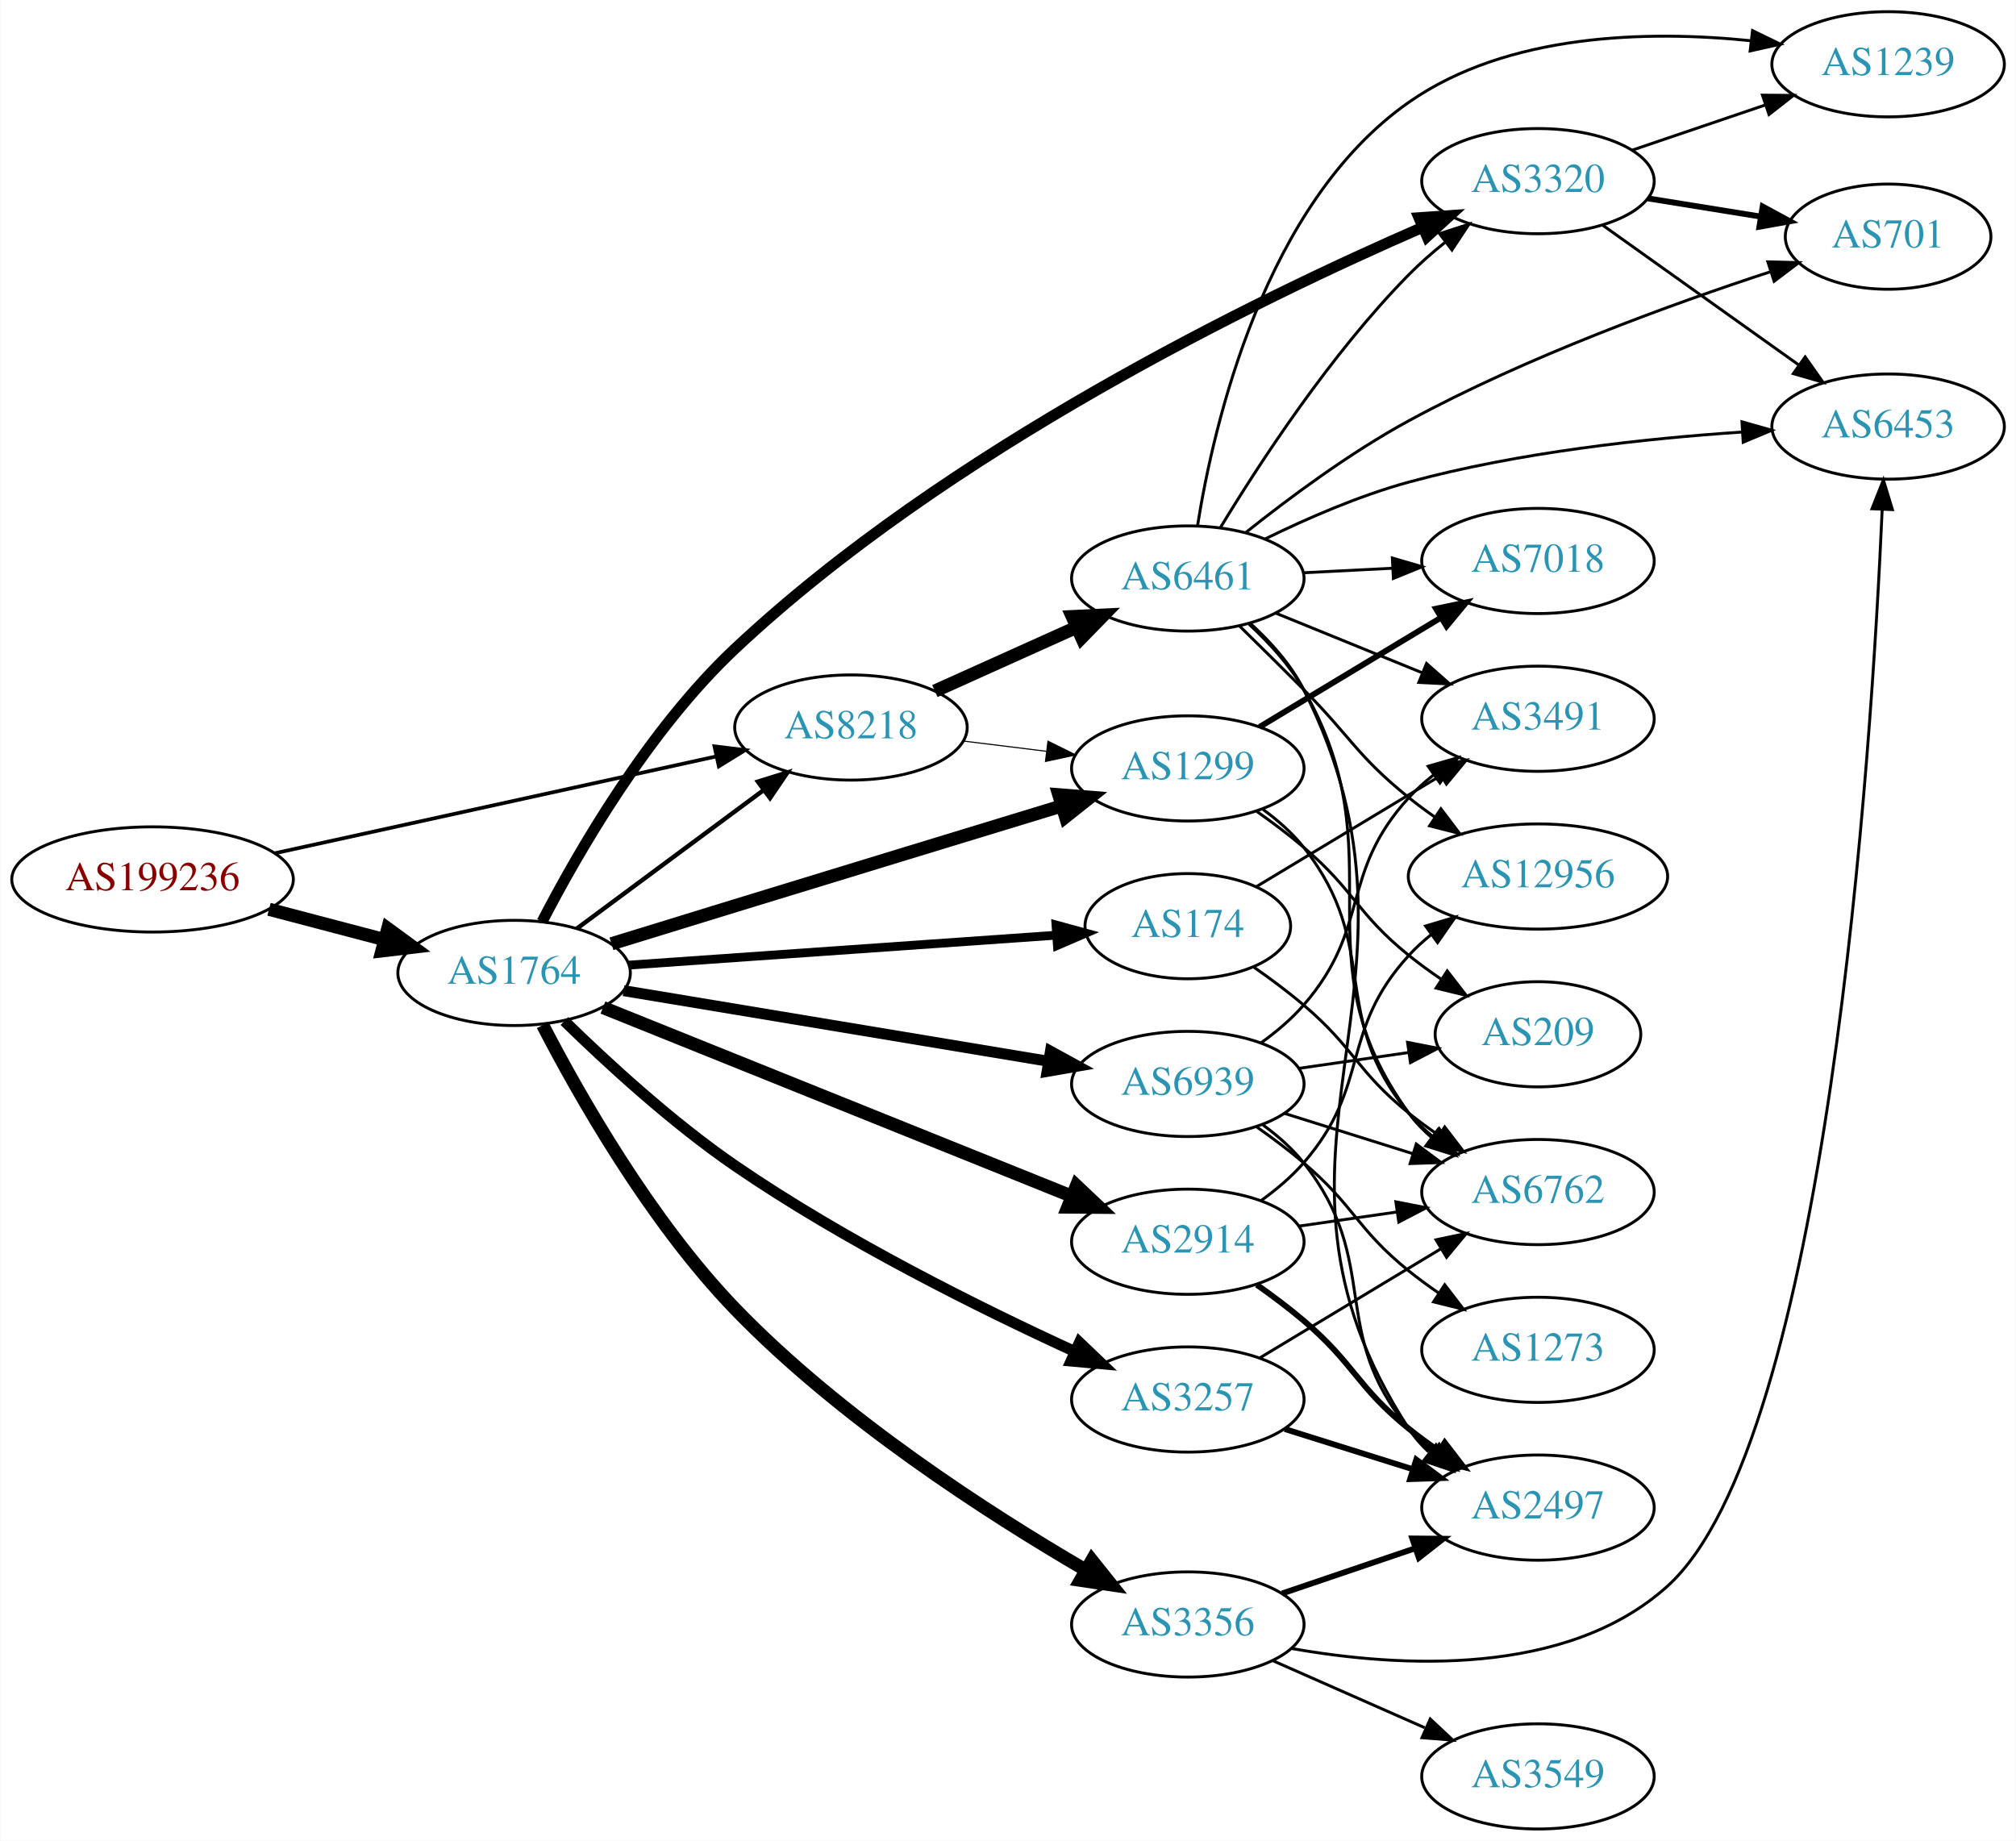
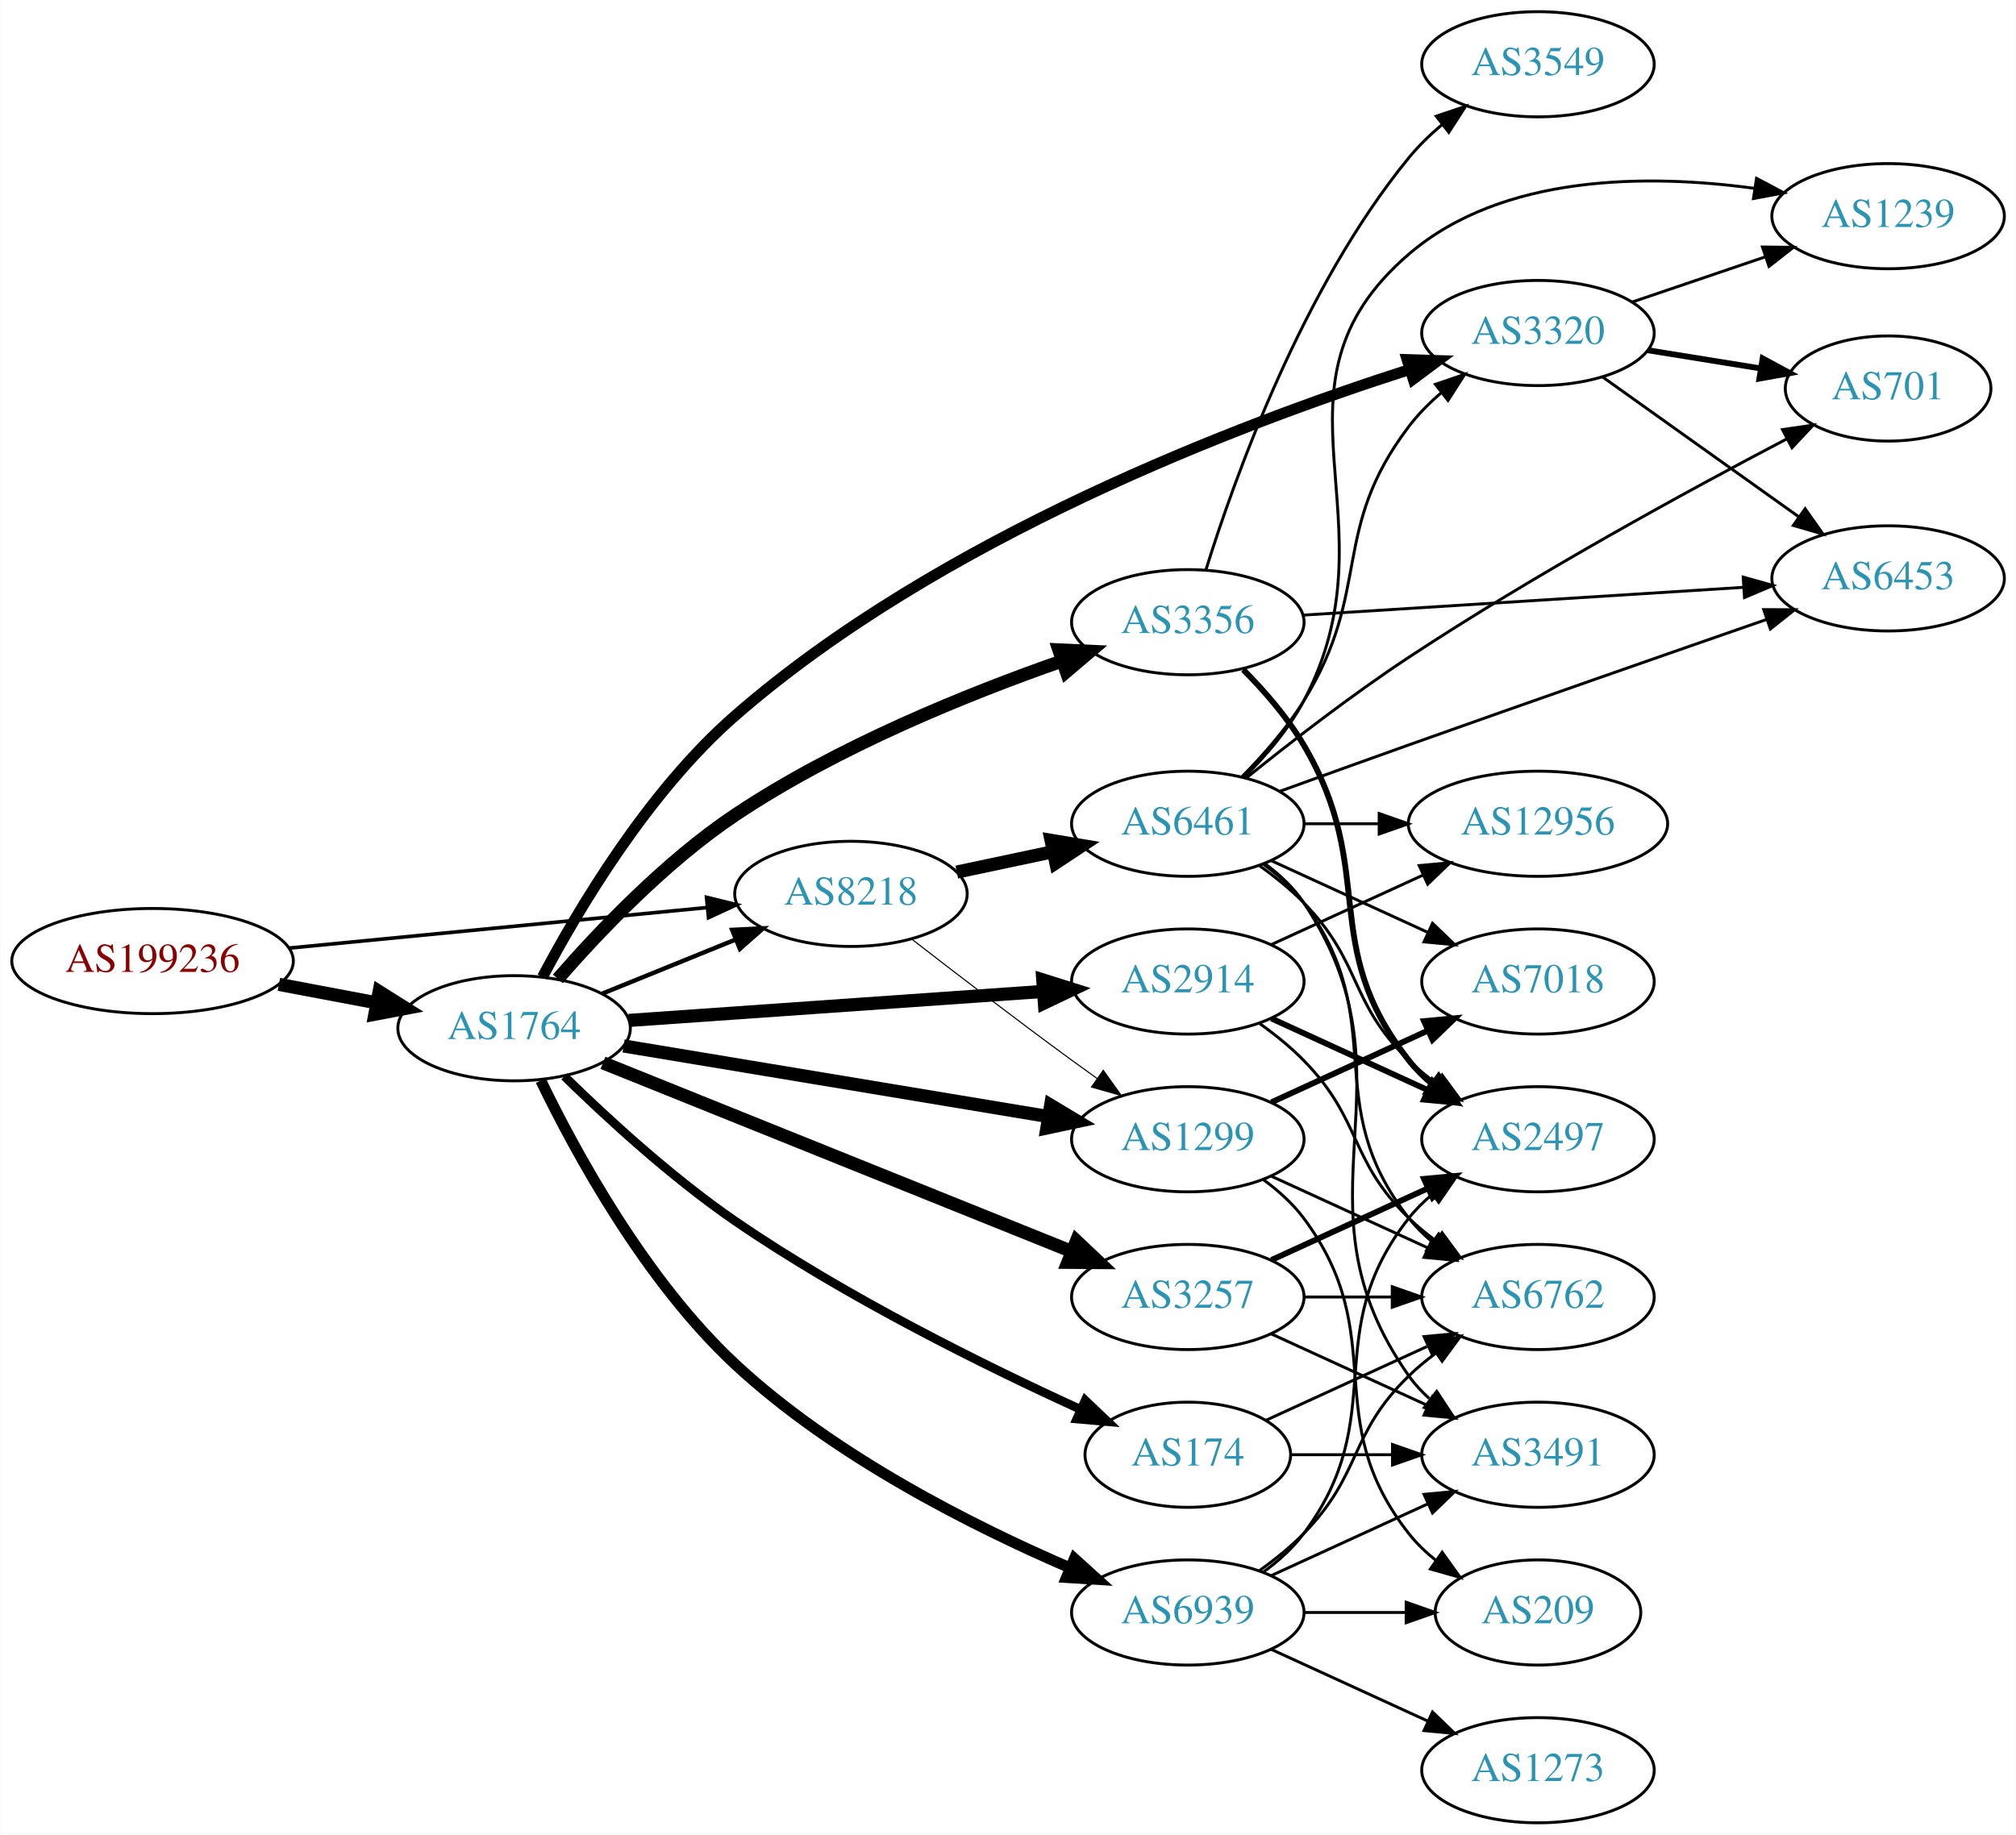
- <svg xmlns="http://www.w3.org/2000/svg" xmlns:xlink="http://www.w3.org/1999/xlink" width="690pt" height="630pt" viewBox="0.00 0.00 689.76 630.00">
-   <g id="graph0" class="graph" transform="scale(1 1) rotate(0) translate(4 626)">
-     <polygon fill="white" stroke="none" points="-4,4 -4,-626 685.755,-626 685.755,4 -4,4" />
+ <svg xmlns="http://www.w3.org/2000/svg" xmlns:xlink="http://www.w3.org/1999/xlink" width="690pt" height="628pt" viewBox="0.00 0.00 689.76 628.00">
+   <g id="graph0" class="graph" transform="scale(1 1) rotate(0) translate(4 624)">
+     <polygon fill="white" stroke="none" points="-4,4 -4,-624 685.755,-624 685.755,4 -4,4" />
    <g id="node1" class="node">
      <g id="a_node1">
        <a xlink:href="/asn/199236" xlink:title="AS199236 ~ Emarsys eMarketing Systems AG [AT]">
-           <ellipse fill="#ffffff" stroke="black" cx="48.096" cy="-325" rx="48.192" ry="18" />
-           <text text-anchor="middle" x="48.096" y="-321.3" font-family="Times,serif" font-size="14.00" fill="#880000">AS199236</text>
+           <ellipse fill="#ffffff" stroke="black" cx="48.096" cy="-295" rx="48.192" ry="18" />
+           <text text-anchor="middle" x="48.096" y="-291.3" font-family="Times,serif" font-size="14.00" fill="#880000">AS199236</text>
        </a>
      </g>
    </g>
    <g id="node2" class="node">
      <g id="a_node2">
        <a xlink:href="/asn/1764" xlink:title="AS1764 ~ NEXTLAYER-AS [AT]">
-           <ellipse fill="#ffffff" stroke="black" cx="171.838" cy="-293" rx="39.794" ry="18" />
-           <text text-anchor="middle" x="171.838" y="-289.3" font-family="Times,serif" font-size="14.00" fill="#2c94b3">AS1764</text>
+           <ellipse fill="#ffffff" stroke="black" cx="171.838" cy="-272" rx="39.794" ry="18" />
+           <text text-anchor="middle" x="171.838" y="-268.3" font-family="Times,serif" font-size="14.00" fill="#2c94b3">AS1764</text>
        </a>
      </g>
    </g>
    <g id="edge1" class="edge">
-       <path fill="none" stroke="black" stroke-width="4.5" d="M87.951,-314.787C100.47,-311.496 114.425,-307.828 127.261,-304.454" />
-       <polygon fill="black" stroke="black" stroke-width="4.5" points="128.596,-308.175 137.267,-301.824 126.594,-300.558 128.596,-308.175" />
+       <path fill="none" stroke="black" stroke-width="4.5" d="M91.334,-287.02C102.165,-284.974 113.868,-282.763 124.877,-280.683" />
+       <polygon fill="black" stroke="black" stroke-width="4.5" points="125.652,-284.544 134.748,-278.818 124.19,-276.806 125.652,-284.544" />
    </g>
    <g id="node3" class="node">
      <g id="a_node3">
        <a xlink:href="/asn/8218" xlink:title="AS8218 ~ legacy Neotelecoms [FR]">
-           <ellipse fill="#ffffff" stroke="black" cx="287.131" cy="-377" rx="39.794" ry="18" />
-           <text text-anchor="middle" x="287.131" y="-373.3" font-family="Times,serif" font-size="14.00" fill="#2c94b3">AS8218</text>
+           <ellipse fill="#ffffff" stroke="black" cx="287.131" cy="-318" rx="39.794" ry="18" />
+           <text text-anchor="middle" x="287.131" y="-314.3" font-family="Times,serif" font-size="14.00" fill="#2c94b3">AS8218</text>
        </a>
      </g>
    </g>
    <g id="edge2" class="edge">
-       <path fill="none" stroke="black" stroke-width="1.269" d="M89.844,-333.939C131.964,-343.179 197.549,-357.567 241.161,-367.135" />
-       <polygon fill="black" stroke="black" stroke-width="1.269" points="240.414,-370.554 250.931,-369.278 241.914,-363.716 240.414,-370.554" />
-     </g>
-     <g id="edge7" class="edge">
-       <path fill="none" stroke="black" stroke-width="1.5" d="M193.354,-308.212C211.209,-321.45 237.282,-340.781 257.245,-355.583" />
-       <polygon fill="black" stroke="black" stroke-width="1.5" points="255.267,-358.473 265.384,-361.618 259.436,-352.85 255.267,-358.473" />
+       <path fill="none" stroke="black" stroke-width="1.238" d="M94.799,-299.435C135.936,-303.426 196.183,-309.272 238.04,-313.334" />
+       <polygon fill="black" stroke="black" stroke-width="1.238" points="237.706,-316.818 247.998,-314.3 238.383,-309.85 237.706,-316.818" />
+     </g>
+     <g id="edge5" class="edge">
+       <path fill="none" stroke="black" stroke-width="1.5" d="M202.014,-283.846C215.889,-289.48 232.667,-296.292 247.576,-302.346" />
+       <polygon fill="black" stroke="black" stroke-width="1.5" points="246.472,-305.675 257.054,-306.194 249.105,-299.189 246.472,-305.675" />
    </g>
    <g id="node4" class="node">
      <g id="a_node4">
-         <a xlink:href="/asn/174" xlink:title="AS174 ~ Cogent Communications [US]">
-           <ellipse fill="#ffffff" stroke="black" cx="402.424" cy="-309" rx="35.194" ry="18" />
-           <text text-anchor="middle" x="402.424" y="-305.3" font-family="Times,serif" font-size="14.00" fill="#2c94b3">AS174</text>
+         <a xlink:href="/asn/2914" xlink:title="AS2914 ~ NTT America, Inc. [US]">
+           <ellipse fill="#ffffff" stroke="black" cx="402.424" cy="-288" rx="39.794" ry="18" />
+           <text text-anchor="middle" x="402.424" y="-284.3" font-family="Times,serif" font-size="14.00" fill="#2c94b3">AS2914</text>
        </a>
      </g>
    </g>
    <g id="edge3" class="edge">
-       <path fill="none" stroke="black" stroke-width="3" d="M211.098,-295.678C251.489,-298.505 315.064,-302.955 357.482,-305.924" />
-       <polygon fill="black" stroke="black" stroke-width="3" points="357.298,-309.42 367.518,-306.627 357.787,-302.437 357.298,-309.42" />
+       <path fill="none" stroke="black" stroke-width="4.5" d="M211.098,-274.678C250.08,-277.407 310.657,-281.647 352.968,-284.608" />
+       <polygon fill="black" stroke="black" stroke-width="4.5" points="352.788,-288.543 363.039,-285.313 353.338,-280.687 352.788,-288.543" />
    </g>
    <g id="node5" class="node">
      <g id="a_node5">
-         <a xlink:href="/asn/3356" xlink:title="AS3356 ~ Level 3 Parent, LLC [US]">
-           <ellipse fill="#ffffff" stroke="black" cx="402.424" cy="-70" rx="39.794" ry="18" />
-           <text text-anchor="middle" x="402.424" y="-66.3" font-family="Times,serif" font-size="14.00" fill="#2c94b3">AS3356</text>
+         <a xlink:href="/asn/174" xlink:title="AS174 ~ Cogent Communications [US]">
+           <ellipse fill="#ffffff" stroke="black" cx="402.424" cy="-126" rx="35.194" ry="18" />
+           <text text-anchor="middle" x="402.424" y="-122.3" font-family="Times,serif" font-size="14.00" fill="#2c94b3">AS174</text>
        </a>
      </g>
    </g>
    <g id="edge4" class="edge">
-       <path fill="none" stroke="black" stroke-width="4.5" d="M181.63,-275.161C194.025,-251.2 218.401,-208.151 247.484,-178 283.533,-140.629 334.207,-108.007 367.42,-88.658" />
-       <polygon fill="black" stroke="black" stroke-width="4.5" points="369.587,-91.954 376.298,-83.559 365.666,-85.125 369.587,-91.954" />
+       <path fill="none" stroke="black" stroke-width="3" d="M189.054,-255.541C203.556,-241.359 225.807,-220.882 247.484,-206 285.626,-179.814 333.42,-156.25 365.55,-141.589" />
+       <polygon fill="black" stroke="black" stroke-width="3" points="367.313,-144.633 374.991,-137.332 364.436,-138.252 367.313,-144.633" />
    </g>
    <g id="node6" class="node">
      <g id="a_node6">
-         <a xlink:href="/asn/1299" xlink:title="AS1299 ~ Telia Carrier [EU]">
-           <ellipse fill="#ffffff" stroke="black" cx="402.424" cy="-363" rx="39.794" ry="18" />
-           <text text-anchor="middle" x="402.424" y="-359.3" font-family="Times,serif" font-size="14.00" fill="#2c94b3">AS1299</text>
-         </a>
-       </g>
-     </g>
-     <g id="edge5" class="edge">
-       <path fill="none" stroke="black" stroke-width="4.5" d="M205.166,-302.981C218.296,-307.029 233.612,-311.745 247.484,-316 285.331,-327.608 328.432,-340.762 359.382,-350.196" />
-       <polygon fill="black" stroke="black" stroke-width="4.5" points="358.269,-353.973 368.982,-353.121 360.564,-346.44 358.269,-353.973" />
+         <a xlink:href="/asn/3356" xlink:title="AS3356 ~ Level 3 Parent, LLC [US]">
+           <ellipse fill="#ffffff" stroke="black" cx="402.424" cy="-411" rx="39.794" ry="18" />
+           <text text-anchor="middle" x="402.424" y="-407.3" font-family="Times,serif" font-size="14.00" fill="#2c94b3">AS3356</text>
+         </a>
+       </g>
+     </g>
+     <g id="edge6" class="edge">
+       <path fill="none" stroke="black" stroke-width="4.5" d="M186.815,-288.902C200.825,-305 223.681,-329.074 247.484,-345 282.528,-368.446 327.26,-386.506 359.463,-397.759" />
+       <polygon fill="black" stroke="black" stroke-width="4.5" points="358.294,-401.521 369.03,-401.032 360.843,-394.069 358.294,-401.521" />
    </g>
    <g id="node7" class="node">
      <g id="a_node7">
        <a xlink:href="/asn/3257" xlink:title="AS3257 ~ GTT [DE]">
-           <ellipse fill="#ffffff" stroke="black" cx="402.424" cy="-147" rx="39.794" ry="18" />
-           <text text-anchor="middle" x="402.424" y="-143.3" font-family="Times,serif" font-size="14.00" fill="#2c94b3">AS3257</text>
-         </a>
-       </g>
-     </g>
-     <g id="edge6" class="edge">
-       <path fill="none" stroke="black" stroke-width="3.75" d="M189.054,-276.541C203.556,-262.359 225.807,-241.882 247.484,-227 284.839,-201.355 331.451,-178.224 363.54,-163.508" />
-       <polygon fill="black" stroke="black" stroke-width="3.75" points="365.343,-166.534 373.006,-159.218 362.453,-160.158 365.343,-166.534" />
+           <ellipse fill="#ffffff" stroke="black" cx="402.424" cy="-180" rx="39.794" ry="18" />
+           <text text-anchor="middle" x="402.424" y="-176.3" font-family="Times,serif" font-size="14.00" fill="#2c94b3">AS3257</text>
+         </a>
+       </g>
+     </g>
+     <g id="edge7" class="edge">
+       <path fill="none" stroke="black" stroke-width="4.5" d="M202.254,-260.161C243.145,-243.703 317.243,-213.881 362.621,-195.617" />
+       <polygon fill="black" stroke="black" stroke-width="4.5" points="364.314,-199.18 372.121,-191.794 361.374,-191.875 364.314,-199.18" />
    </g>
    <g id="node8" class="node">
      <g id="a_node8">
-         <a xlink:href="/asn/2914" xlink:title="AS2914 ~ NTT America, Inc. [US]">
-           <ellipse fill="#ffffff" stroke="black" cx="402.424" cy="-201" rx="39.794" ry="18" />
-           <text text-anchor="middle" x="402.424" y="-197.3" font-family="Times,serif" font-size="14.00" fill="#2c94b3">AS2914</text>
+         <a xlink:href="/asn/1299" xlink:title="AS1299 ~ Telia Carrier [EU]">
+           <ellipse fill="#ffffff" stroke="black" cx="402.424" cy="-234" rx="39.794" ry="18" />
+           <text text-anchor="middle" x="402.424" y="-230.3" font-family="Times,serif" font-size="14.00" fill="#2c94b3">AS1299</text>
        </a>
      </g>
    </g>
    <g id="edge8" class="edge">
-       <path fill="none" stroke="black" stroke-width="4.5" d="M202.254,-281.161C243.145,-264.703 317.243,-234.881 362.621,-216.617" />
-       <polygon fill="black" stroke="black" stroke-width="4.5" points="364.314,-220.18 372.121,-212.794 361.374,-212.875 364.314,-220.18" />
+       <path fill="none" stroke="black" stroke-width="4.5" d="M209.311,-265.937C248.753,-259.38 311.741,-248.909 354.763,-241.757" />
+       <polygon fill="black" stroke="black" stroke-width="4.5" points="355.484,-245.629 364.703,-240.105 354.192,-237.86 355.484,-245.629" />
    </g>
    <g id="node9" class="node">
      <g id="a_node9">
        <a xlink:href="/asn/3320" xlink:title="AS3320 ~ DTAG [DE]">
-           <ellipse fill="#ffffff" stroke="black" cx="522.266" cy="-564" rx="39.794" ry="18" />
-           <text text-anchor="middle" x="522.266" y="-560.3" font-family="Times,serif" font-size="14.00" fill="#2c94b3">AS3320</text>
+           <ellipse fill="#ffffff" stroke="black" cx="522.266" cy="-510" rx="39.794" ry="18" />
+           <text text-anchor="middle" x="522.266" y="-506.3" font-family="Times,serif" font-size="14.00" fill="#2c94b3">AS3320</text>
        </a>
      </g>
    </g>
    <g id="edge9" class="edge">
-       <path fill="none" stroke="black" stroke-width="3.75" d="M181.421,-310.549C193.578,-334.051 217.685,-376.025 247.484,-404 319.956,-472.033 426.389,-523.69 482.829,-548.228" />
-       <polygon fill="black" stroke="black" stroke-width="3.75" points="481.536,-551.482 492.106,-552.212 484.299,-545.05 481.536,-551.482" />
+       <path fill="none" stroke="black" stroke-width="3.75" d="M181.557,-289.532C193.7,-312.51 217.615,-352.943 247.484,-379 317.344,-439.942 420.493,-478.992 478.179,-497.457" />
+       <polygon fill="black" stroke="black" stroke-width="3.75" points="477.471,-500.904 488.061,-500.561 479.569,-494.225 477.471,-500.904" />
    </g>
    <g id="node10" class="node">
      <g id="a_node10">
        <a xlink:href="/asn/6939" xlink:title="AS6939 ~ Hurricane Electric LLC [US]">
-           <ellipse fill="#ffffff" stroke="black" cx="402.424" cy="-255" rx="39.794" ry="18" />
-           <text text-anchor="middle" x="402.424" y="-251.3" font-family="Times,serif" font-size="14.00" fill="#2c94b3">AS6939</text>
+           <ellipse fill="#ffffff" stroke="black" cx="402.424" cy="-72" rx="39.794" ry="18" />
+           <text text-anchor="middle" x="402.424" y="-68.3" font-family="Times,serif" font-size="14.00" fill="#2c94b3">AS6939</text>
        </a>
      </g>
    </g>
    <g id="edge10" class="edge">
-       <path fill="none" stroke="black" stroke-width="3.75" d="M209.311,-286.937C248.753,-280.38 311.741,-269.909 354.763,-262.757" />
-       <polygon fill="black" stroke="black" stroke-width="3.75" points="355.412,-266.197 364.703,-261.105 354.264,-259.292 355.412,-266.197" />
-     </g>
-     <g id="edge14" class="edge">
-       <path fill="none" stroke="black" stroke-width="0.375" d="M325.541,-372.377C334.629,-371.254 344.466,-370.038 353.951,-368.866" />
-       <polygon fill="black" stroke="black" stroke-width="0.375" points="354.558,-372.318 364.053,-367.618 353.699,-365.371 354.558,-372.318" />
-     </g>
-     <g id="node13" class="node">
-       <g id="a_node13">
-         <a xlink:href="/asn/6461" xlink:title="AS6461 ~ Zayo Bandwidth [US]">
-           <ellipse fill="#ffffff" stroke="black" cx="402.424" cy="-428" rx="39.794" ry="18" />
-           <text text-anchor="middle" x="402.424" y="-424.3" font-family="Times,serif" font-size="14.00" fill="#2c94b3">AS6461</text>
-         </a>
-       </g>
-     </g>
-     <g id="edge13" class="edge">
-       <path fill="none" stroke="black" stroke-width="4.5" d="M315.845,-389.476C330.384,-396.021 348.399,-404.13 364.144,-411.218" />
-       <polygon fill="black" stroke="black" stroke-width="4.5" points="362.868,-414.962 373.603,-415.476 366.1,-407.781 362.868,-414.962" />
+       <path fill="none" stroke="black" stroke-width="3.75" d="M180.968,-254.107C192.771,-229.695 216.652,-185.711 247.484,-157 281.241,-125.567 328.771,-101.63 362.06,-87.289" />
+       <polygon fill="black" stroke="black" stroke-width="3.75" points="363.617,-90.431 371.475,-83.325 360.9,-83.98 363.617,-90.431" />
+     </g>
+     <g id="edge12" class="edge">
+       <path fill="none" stroke="black" stroke-width="0.375" d="M307.919,-302.527C322.865,-290.929 343.95,-274.756 362.777,-261 365.572,-258.958 368.497,-256.855 371.434,-254.765" />
+       <polygon fill="black" stroke="black" stroke-width="0.375" points="373.488,-257.6 379.643,-248.977 369.454,-251.879 373.488,-257.6" />
    </g>
    <g id="node11" class="node">
      <g id="a_node11">
-         <a xlink:href="/asn/6762" xlink:title="AS6762 ~ TELECOM ITALIA SPARKLE S.p.A. [IT]">
-           <ellipse fill="#ffffff" stroke="black" cx="522.266" cy="-218" rx="39.794" ry="18" />
-           <text text-anchor="middle" x="522.266" y="-214.3" font-family="Times,serif" font-size="14.00" fill="#2c94b3">AS6762</text>
-         </a>
-       </g>
-     </g>
-     <g id="edge28" class="edge">
-       <path fill="none" stroke="black" d="M424.821,-295.125C430.586,-291.101 436.707,-286.558 442.07,-282 459.553,-267.141 460.214,-259.407 478.07,-245 481.323,-242.376 484.846,-239.801 488.429,-237.346" />
-       <polygon fill="black" stroke="black" points="490.348,-240.273 496.8,-231.87 486.516,-234.415 490.348,-240.273" />
-     </g>
-     <g id="node21" class="node">
-       <g id="a_node21">
-         <a xlink:href="/asn/3491" xlink:title="AS3491 ~ PCCW Global, Inc. [US]">
-           <ellipse fill="#ffffff" stroke="black" cx="522.266" cy="-380" rx="39.794" ry="18" />
-           <text text-anchor="middle" x="522.266" y="-376.3" font-family="Times,serif" font-size="14.00" fill="#2c94b3">AS3491</text>
-         </a>
-       </g>
-     </g>
-     <g id="edge27" class="edge">
-       <path fill="none" stroke="black" d="M425.867,-322.522C443.703,-333.268 468.892,-348.444 488.908,-360.504" />
-       <polygon fill="black" stroke="black" points="487.324,-363.636 497.696,-365.799 490.937,-357.64 487.324,-363.636" />
+         <a xlink:href="/asn/6461" xlink:title="AS6461 ~ ZAYO-6461 [US]">
+           <ellipse fill="#ffffff" stroke="black" cx="402.424" cy="-342" rx="39.794" ry="18" />
+           <text text-anchor="middle" x="402.424" y="-338.3" font-family="Times,serif" font-size="14.00" fill="#2c94b3">AS6461</text>
+         </a>
+       </g>
+     </g>
+     <g id="edge11" class="edge">
+       <path fill="none" stroke="black" stroke-width="4.5" d="M323.356,-325.462C333.8,-327.675 345.383,-330.128 356.36,-332.454" />
+       <polygon fill="black" stroke="black" stroke-width="4.5" points="355.621,-336.322 366.22,-334.542 357.253,-328.618 355.621,-336.322" />
    </g>
    <g id="node12" class="node">
      <g id="a_node12">
        <a xlink:href="/asn/2497" xlink:title="AS2497 ~ Internet Initiative Japan Inc. [JP]">
-           <ellipse fill="#ffffff" stroke="black" cx="522.266" cy="-110" rx="39.794" ry="18" />
-           <text text-anchor="middle" x="522.266" y="-106.3" font-family="Times,serif" font-size="14.00" fill="#2c94b3">AS2497</text>
-         </a>
-       </g>
+           <ellipse fill="#ffffff" stroke="black" cx="522.266" cy="-234" rx="39.794" ry="18" />
+           <text text-anchor="middle" x="522.266" y="-230.3" font-family="Times,serif" font-size="14.00" fill="#2c94b3">AS2497</text>
+         </a>
+       </g>
+     </g>
+     <g id="edge29" class="edge">
+       <path fill="none" stroke="black" stroke-width="2" d="M431.053,-275.339C447.01,-268.027 467.28,-258.739 484.563,-250.819" />
+       <polygon fill="black" stroke="black" stroke-width="2" points="486.178,-253.929 493.811,-246.581 483.262,-247.565 486.178,-253.929" />
+     </g>
+     <g id="node16" class="node">
+       <g id="a_node16">
+         <a xlink:href="/asn/6762" xlink:title="AS6762 ~ TELECOM ITALIA SPARKLE S.p.A. [IT]">
+           <ellipse fill="#ffffff" stroke="black" cx="522.266" cy="-180" rx="39.794" ry="18" />
+           <text text-anchor="middle" x="522.266" y="-176.3" font-family="Times,serif" font-size="14.00" fill="#2c94b3">AS6762</text>
+         </a>
+       </g>
+     </g>
+     <g id="edge27" class="edge">
+       <path fill="none" stroke="black" d="M427.018,-273.611C432.274,-269.852 437.606,-265.563 442.07,-261 462.243,-240.383 457.377,-227.094 478.07,-207 480.916,-204.237 484.089,-201.614 487.389,-199.166" />
+       <polygon fill="black" stroke="black" points="489.455,-201.994 495.737,-193.462 485.506,-196.214 489.455,-201.994" />
+     </g>
+     <g id="node21" class="node">
+       <g id="a_node21">
+         <a xlink:href="/asn/12956" xlink:title="AS12956 ~ TELXIUS [ES]">
+           <ellipse fill="#ffffff" stroke="black" cx="522.266" cy="-342" rx="44.393" ry="18" />
+           <text text-anchor="middle" x="522.266" y="-338.3" font-family="Times,serif" font-size="14.00" fill="#2c94b3">AS12956</text>
+         </a>
+       </g>
+     </g>
+     <g id="edge28" class="edge">
+       <path fill="none" stroke="black" d="M431.053,-300.661C446.551,-307.762 466.117,-316.728 483.064,-324.494" />
+       <polygon fill="black" stroke="black" points="481.617,-327.681 492.166,-328.665 484.533,-321.317 481.617,-327.681" />
+     </g>
+     <g id="edge26" class="edge">
+       <path fill="none" stroke="black" d="M429.285,-137.851C445.406,-145.238 466.408,-154.862 484.273,-163.048" />
+       <polygon fill="black" stroke="black" points="483.276,-166.441 493.825,-167.425 486.192,-160.077 483.276,-166.441" />
+     </g>
+     <g id="node18" class="node">
+       <g id="a_node18">
+         <a xlink:href="/asn/3491" xlink:title="AS3491 ~ PCCW Global, Inc. [US]">
+           <ellipse fill="#ffffff" stroke="black" cx="522.266" cy="-126" rx="39.794" ry="18" />
+           <text text-anchor="middle" x="522.266" y="-122.3" font-family="Times,serif" font-size="14.00" fill="#2c94b3">AS3491</text>
+         </a>
+       </g>
+     </g>
+     <g id="edge25" class="edge">
+       <path fill="none" stroke="black" d="M437.826,-126C448.65,-126 460.817,-126 472.444,-126" />
+       <polygon fill="black" stroke="black" points="472.475,-129.5 482.475,-126 472.475,-122.5 472.475,-129.5" />
+     </g>
+     <g id="edge13" class="edge">
+       <path fill="none" stroke="black" stroke-width="2" d="M421.394,-394.761C428.62,-387.464 436.534,-378.389 442.07,-369 467.77,-325.417 446.772,-300.754 478.07,-261 480.395,-258.047 483.139,-255.33 486.098,-252.853" />
+       <polygon fill="black" stroke="black" stroke-width="2" points="488.291,-255.585 494.295,-246.855 484.158,-249.936 488.291,-255.585" />
+     </g>
+     <g id="node13" class="node">
+       <g id="a_node13">
+         <a xlink:href="/asn/3549" xlink:title="AS3549 ~ Level 3 Parent, LLC [US]">
+           <ellipse fill="#ffffff" stroke="black" cx="522.266" cy="-602" rx="39.794" ry="18" />
+           <text text-anchor="middle" x="522.266" y="-598.3" font-family="Times,serif" font-size="14.00" fill="#2c94b3">AS3549</text>
+         </a>
+       </g>
+     </g>
+     <g id="edge14" class="edge">
+       <path fill="none" stroke="black" d="M408.584,-428.808C418.272,-459.993 441.558,-525.405 478.07,-570 481.385,-574.048 485.319,-577.858 489.443,-581.34" />
+       <polygon fill="black" stroke="black" points="487.453,-584.226 497.494,-587.608 491.753,-578.703 487.453,-584.226" />
+     </g>
+     <g id="node14" class="node">
+       <g id="a_node14">
+         <a xlink:href="/asn/6453" xlink:title="AS6453 ~ TATA COMMUNICATIONS (AMERICA) INC [US]">
+           <ellipse fill="#ffffff" stroke="black" cx="642.109" cy="-426" rx="39.794" ry="18" />
+           <text text-anchor="middle" x="642.109" y="-422.3" font-family="Times,serif" font-size="14.00" fill="#2c94b3">AS6453</text>
+         </a>
+       </g>
+     </g>
+     <g id="edge15" class="edge">
+       <path fill="none" stroke="black" d="M441.876,-413.427C482.954,-416.019 548.154,-420.134 592.699,-422.945" />
+       <polygon fill="black" stroke="black" points="592.511,-426.44 602.712,-423.577 592.952,-419.454 592.511,-426.44" />
    </g>
    <g id="edge19" class="edge">
-       <path fill="none" stroke="black" stroke-width="2" d="M434.694,-80.614C448.678,-85.361 465.348,-91.019 480.31,-96.098" />
-       <polygon fill="black" stroke="black" stroke-width="2" points="479.256,-99.436 489.85,-99.336 481.506,-92.808 479.256,-99.436" />
+       <path fill="none" stroke="black" stroke-width="2" d="M431.053,-192.661C447.01,-199.973 467.28,-209.261 484.563,-217.181" />
+       <polygon fill="black" stroke="black" stroke-width="2" points="483.262,-220.435 493.811,-221.419 486.178,-214.071 483.262,-220.435" />
+     </g>
+     <g id="edge20" class="edge">
+       <path fill="none" stroke="black" d="M442.337,-180C451.89,-180 462.239,-180 472.202,-180" />
+       <polygon fill="black" stroke="black" points="472.395,-183.5 482.395,-180 472.395,-176.5 472.395,-183.5" />
+     </g>
+     <g id="edge21" class="edge">
+       <path fill="none" stroke="black" d="M431.053,-167.339C447.01,-160.027 467.28,-150.739 484.563,-142.819" />
+       <polygon fill="black" stroke="black" points="486.178,-145.929 493.811,-138.581 483.262,-139.565 486.178,-145.929" />
    </g>
    <g id="node15" class="node">
      <g id="a_node15">
-         <a xlink:href="/asn/3549" xlink:title="AS3549 ~ Level 3 Parent, LLC [US]">
-           <ellipse fill="#ffffff" stroke="black" cx="522.266" cy="-18" rx="39.794" ry="18" />
-           <text text-anchor="middle" x="522.266" y="-14.3" font-family="Times,serif" font-size="14.00" fill="#2c94b3">AS3549</text>
-         </a>
-       </g>
-     </g>
-     <g id="edge18" class="edge">
-       <path fill="none" stroke="black" d="M431.351,-57.677C446.94,-50.798 466.576,-42.133 483.518,-34.657" />
-       <polygon fill="black" stroke="black" points="485.396,-37.654 493.131,-30.415 482.57,-31.25 485.396,-37.654" />
-     </g>
-     <g id="node16" class="node">
-       <g id="a_node16">
-         <a xlink:href="/asn/6453" xlink:title="AS6453 ~ TATA COMMUNICATIONS (AMERICA) INC [US]">
-           <ellipse fill="#ffffff" stroke="black" cx="642.109" cy="-480" rx="39.794" ry="18" />
-           <text text-anchor="middle" x="642.109" y="-476.3" font-family="Times,serif" font-size="14.00" fill="#2c94b3">AS6453</text>
-         </a>
-       </g>
-     </g>
-     <g id="edge20" class="edge">
-       <path fill="none" stroke="black" d="M438.041,-61.768C474.66,-55.288 531.831,-51.867 566.463,-83 621.367,-132.359 636.452,-369.067 640.078,-451.567" />
-       <polygon fill="black" stroke="black" points="636.587,-451.869 640.499,-461.715 643.581,-451.579 636.587,-451.869" />
-     </g>
-     <g id="edge22" class="edge">
-       <path fill="none" stroke="black" d="M428.154,-348.964C433.24,-345.242 438.213,-340.88 442.07,-336 469.04,-301.877 450.236,-278.422 478.07,-245 480.476,-242.112 483.273,-239.438 486.266,-236.988" />
-       <polygon fill="black" stroke="black" points="488.455,-239.724 494.509,-231.029 484.354,-234.051 488.455,-239.724" />
+         <a xlink:href="/asn/7018" xlink:title="AS7018 ~ AT&amp;T Services, Inc. [US]">
+           <ellipse fill="#ffffff" stroke="black" cx="522.266" cy="-288" rx="39.794" ry="18" />
+           <text text-anchor="middle" x="522.266" y="-284.3" font-family="Times,serif" font-size="14.00" fill="#2c94b3">AS7018</text>
+         </a>
+       </g>
+     </g>
+     <g id="edge16" class="edge">
+       <path fill="none" stroke="black" stroke-width="2" d="M431.053,-246.661C447.01,-253.973 467.28,-263.261 484.563,-271.181" />
+       <polygon fill="black" stroke="black" stroke-width="2" points="483.262,-274.435 493.811,-275.419 486.178,-268.071 483.262,-274.435" />
+     </g>
+     <g id="edge17" class="edge">
+       <path fill="none" stroke="black" d="M431.053,-221.339C447.01,-214.027 467.28,-204.739 484.563,-196.819" />
+       <polygon fill="black" stroke="black" points="486.178,-199.929 493.811,-192.581 483.262,-193.565 486.178,-199.929" />
    </g>
    <g id="node17" class="node">
      <g id="a_node17">
-         <a xlink:href="/asn/7018" xlink:title="AS7018 ~ AT&amp;T Services, Inc. [US]">
-           <ellipse fill="#ffffff" stroke="black" cx="522.266" cy="-434" rx="39.794" ry="18" />
-           <text text-anchor="middle" x="522.266" y="-430.3" font-family="Times,serif" font-size="14.00" fill="#2c94b3">AS7018</text>
-         </a>
-       </g>
-     </g>
-     <g id="edge21" class="edge">
-       <path fill="none" stroke="black" stroke-width="2" d="M426.988,-377.197C444.811,-387.936 469.484,-402.801 489.119,-414.631" />
-       <polygon fill="black" stroke="black" stroke-width="2" points="487.372,-417.665 497.743,-419.827 490.984,-411.669 487.372,-417.665" />
-     </g>
-     <g id="node18" class="node">
-       <g id="a_node18">
        <a xlink:href="/asn/209" xlink:title="AS209 ~ CenturyLink Communications, LLC [US]">
-           <ellipse fill="#ffffff" stroke="black" cx="522.266" cy="-272" rx="35.194" ry="18" />
-           <text text-anchor="middle" x="522.266" y="-268.3" font-family="Times,serif" font-size="14.00" fill="#2c94b3">AS209</text>
-         </a>
-       </g>
-     </g>
-     <g id="edge23" class="edge">
-       <path fill="none" stroke="black" d="M426.032,-348.275C431.436,-344.467 437.081,-340.24 442.07,-336 459.553,-321.141 460.214,-313.407 478.07,-299 481.572,-296.175 485.388,-293.406 489.255,-290.783" />
-       <polygon fill="black" stroke="black" points="491.213,-293.685 497.699,-285.308 487.405,-287.812 491.213,-293.685" />
-     </g>
-     <g id="edge11" class="edge">
-       <path fill="none" stroke="black" d="M426.988,-161.197C444.811,-171.936 469.484,-186.801 489.119,-198.631" />
-       <polygon fill="black" stroke="black" points="487.372,-201.665 497.743,-203.827 490.984,-195.669 487.372,-201.665" />
-     </g>
-     <g id="edge12" class="edge">
-       <path fill="none" stroke="black" stroke-width="2" d="M435.625,-136.89C449.135,-132.648 465.023,-127.659 479.421,-123.138" />
-       <polygon fill="black" stroke="black" stroke-width="2" points="480.612,-126.433 489.104,-120.098 478.515,-119.755 480.612,-126.433" />
-     </g>
-     <g id="edge15" class="edge">
-       <path fill="none" stroke="black" d="M440.387,-206.332C451.032,-207.868 462.794,-209.565 473.974,-211.178" />
-       <polygon fill="black" stroke="black" points="473.632,-214.664 484.03,-212.628 474.632,-207.736 473.632,-214.664" />
-     </g>
-     <g id="edge17" class="edge">
-       <path fill="none" stroke="black" stroke-width="2" d="M426.032,-186.275C431.436,-182.467 437.081,-178.24 442.07,-174 459.553,-159.141 460.214,-151.407 478.07,-137 481.323,-134.376 484.846,-131.801 488.429,-129.346" />
-       <polygon fill="black" stroke="black" stroke-width="2" points="490.348,-132.273 496.8,-123.87 486.516,-126.415 490.348,-132.273" />
-     </g>
-     <g id="node14" class="node">
-       <g id="a_node14">
-         <a xlink:href="/asn/12956" xlink:title="AS12956 ~ TELXIUS [ES]">
-           <ellipse fill="#ffffff" stroke="black" cx="522.266" cy="-326" rx="44.393" ry="18" />
-           <text text-anchor="middle" x="522.266" y="-322.3" font-family="Times,serif" font-size="14.00" fill="#2c94b3">AS12956</text>
-         </a>
-       </g>
-     </g>
-     <g id="edge16" class="edge">
-       <path fill="none" stroke="black" d="M427.422,-215.017C432.661,-218.791 437.884,-223.18 442.07,-228 465.27,-254.712 454.195,-272.89 478.07,-299 480.409,-301.558 483.044,-303.965 485.829,-306.208" />
-       <polygon fill="black" stroke="black" points="483.803,-309.062 493.958,-312.083 487.903,-303.388 483.803,-309.062" />
-     </g>
-     <g id="edge26" class="edge">
-       <path fill="none" stroke="black" d="M544.334,-548.982C563.07,-535.627 590.661,-515.96 611.594,-501.039" />
-       <polygon fill="black" stroke="black" points="613.715,-503.825 619.826,-495.171 609.652,-498.125 613.715,-503.825" />
+           <ellipse fill="#ffffff" stroke="black" cx="522.266" cy="-72" rx="35.194" ry="18" />
+           <text text-anchor="middle" x="522.266" y="-68.3" font-family="Times,serif" font-size="14.00" fill="#2c94b3">AS209</text>
+         </a>
+       </g>
+     </g>
+     <g id="edge18" class="edge">
+       <path fill="none" stroke="black" d="M428.355,-220.118C433.431,-216.389 438.349,-211.984 442.07,-207 472.342,-166.458 446.772,-138.754 478.07,-99 480.717,-95.639 483.906,-92.584 487.337,-89.839" />
+       <polygon fill="black" stroke="black" points="489.475,-92.614 495.644,-84 485.45,-86.887 489.475,-92.614" />
+     </g>
+     <g id="edge24" class="edge">
+       <path fill="none" stroke="black" d="M544.334,-494.982C563.07,-481.627 590.661,-461.96 611.594,-447.039" />
+       <polygon fill="black" stroke="black" points="613.715,-449.825 619.826,-441.171 609.652,-444.125 613.715,-449.825" />
    </g>
    <g id="node19" class="node">
      <g id="a_node19">
        <a xlink:href="/asn/701" xlink:title="AS701 ~ UUNET [US]">
-           <ellipse fill="#ffffff" stroke="black" cx="642.109" cy="-545" rx="35.194" ry="18" />
-           <text text-anchor="middle" x="642.109" y="-541.3" font-family="Times,serif" font-size="14.00" fill="#2c94b3">AS701</text>
-         </a>
-       </g>
-     </g>
-     <g id="edge24" class="edge">
-       <path fill="none" stroke="black" stroke-width="2" d="M559.907,-558.092C572.168,-556.115 585.94,-553.895 598.611,-551.852" />
-       <polygon fill="black" stroke="black" stroke-width="2" points="599.171,-555.307 608.486,-550.26 598.057,-548.396 599.171,-555.307" />
+           <ellipse fill="#ffffff" stroke="black" cx="642.109" cy="-491" rx="35.194" ry="18" />
+           <text text-anchor="middle" x="642.109" y="-487.3" font-family="Times,serif" font-size="14.00" fill="#2c94b3">AS701</text>
+         </a>
+       </g>
+     </g>
+     <g id="edge22" class="edge">
+       <path fill="none" stroke="black" stroke-width="2" d="M559.907,-504.092C572.168,-502.115 585.94,-499.895 598.611,-497.852" />
+       <polygon fill="black" stroke="black" stroke-width="2" points="599.171,-501.307 608.486,-496.26 598.057,-494.396 599.171,-501.307" />
    </g>
    <g id="node20" class="node">
      <g id="a_node20">
        <a xlink:href="/asn/1239" xlink:title="AS1239 ~ Sprint [US]">
-           <ellipse fill="#ffffff" stroke="black" cx="642.109" cy="-604" rx="39.794" ry="18" />
-           <text text-anchor="middle" x="642.109" y="-600.3" font-family="Times,serif" font-size="14.00" fill="#2c94b3">AS1239</text>
-         </a>
-       </g>
-     </g>
-     <g id="edge25" class="edge">
-       <path fill="none" stroke="black" d="M554.537,-574.614C568.52,-579.361 585.191,-585.019 600.153,-590.098" />
-       <polygon fill="black" stroke="black" points="599.098,-593.436 609.693,-593.336 601.348,-586.808 599.098,-593.436" />
+           <ellipse fill="#ffffff" stroke="black" cx="642.109" cy="-550" rx="39.794" ry="18" />
+           <text text-anchor="middle" x="642.109" y="-546.3" font-family="Times,serif" font-size="14.00" fill="#2c94b3">AS1239</text>
+         </a>
+       </g>
+     </g>
+     <g id="edge23" class="edge">
+       <path fill="none" stroke="black" d="M554.537,-520.614C568.52,-525.361 585.191,-531.019 600.153,-536.098" />
+       <polygon fill="black" stroke="black" points="599.098,-539.436 609.693,-539.336 601.348,-532.808 599.098,-539.436" />
+     </g>
+     <g id="edge43" class="edge">
+       <path fill="none" stroke="black" d="M428.355,-85.882C433.431,-89.611 438.349,-94.016 442.07,-99 472.342,-139.542 446.772,-167.246 478.07,-207 480.395,-209.953 483.139,-212.67 486.098,-215.147" />
+       <polygon fill="black" stroke="black" points="484.158,-218.064 494.295,-221.145 488.291,-212.415 484.158,-218.064" />
    </g>
    <g id="edge41" class="edge">
-       <path fill="none" stroke="black" d="M435.625,-244.89C449.135,-240.648 465.023,-235.659 479.421,-231.138" />
-       <polygon fill="black" stroke="black" points="480.612,-234.433 489.104,-228.098 478.515,-227.755 480.612,-234.433" />
-     </g>
-     <g id="edge38" class="edge">
-       <path fill="none" stroke="black" d="M428.154,-240.964C433.24,-237.242 438.213,-232.88 442.07,-228 469.04,-193.877 450.236,-170.422 478.07,-137 480.476,-134.112 483.273,-131.438 486.266,-128.988" />
-       <polygon fill="black" stroke="black" points="488.455,-131.724 494.509,-123.029 484.354,-126.051 488.455,-131.724" />
+       <path fill="none" stroke="black" d="M427.018,-86.389C432.274,-90.148 437.606,-94.437 442.07,-99 462.243,-119.617 457.377,-132.906 478.07,-153 480.916,-155.763 484.089,-158.386 487.389,-160.834" />
+       <polygon fill="black" stroke="black" points="485.506,-163.786 495.737,-166.538 489.455,-158.006 485.506,-163.786" />
+     </g>
+     <g id="edge39" class="edge">
+       <path fill="none" stroke="black" d="M442.337,-72C453.423,-72 465.583,-72 476.965,-72" />
+       <polygon fill="black" stroke="black" points="477.147,-75.5 487.147,-72 477.147,-68.5 477.147,-75.5" />
    </g>
    <g id="edge40" class="edge">
-       <path fill="none" stroke="black" d="M440.387,-260.332C452.304,-262.052 465.621,-263.973 477.954,-265.752" />
-       <polygon fill="black" stroke="black" points="477.633,-269.242 488.03,-267.205 478.632,-262.313 477.633,-269.242" />
-     </g>
-     <g id="edge42" class="edge">
-       <path fill="none" stroke="black" d="M427.422,-269.017C432.661,-272.791 437.884,-277.18 442.07,-282 465.27,-308.712 454.195,-326.89 478.07,-353 480.607,-355.774 483.491,-358.371 486.539,-360.773" />
-       <polygon fill="black" stroke="black" points="484.675,-363.742 494.859,-366.666 488.721,-358.03 484.675,-363.742" />
+       <path fill="none" stroke="black" d="M431.053,-84.661C447.01,-91.973 467.28,-101.261 484.563,-109.181" />
+       <polygon fill="black" stroke="black" points="483.262,-112.435 493.811,-113.419 486.178,-106.071 483.262,-112.435" />
    </g>
    <g id="node22" class="node">
      <g id="a_node22">
        <a xlink:href="/asn/1273" xlink:title="AS1273 ~ Vodafone Group PLC [EU]">
-           <ellipse fill="#ffffff" stroke="black" cx="522.266" cy="-164" rx="39.794" ry="18" />
-           <text text-anchor="middle" x="522.266" y="-160.3" font-family="Times,serif" font-size="14.00" fill="#2c94b3">AS1273</text>
-         </a>
-       </g>
-     </g>
-     <g id="edge39" class="edge">
-       <path fill="none" stroke="black" d="M426.032,-240.275C431.436,-236.467 437.081,-232.24 442.07,-228 459.553,-213.141 460.214,-205.407 478.07,-191 481.323,-188.376 484.846,-185.801 488.429,-183.346" />
-       <polygon fill="black" stroke="black" points="490.348,-186.273 496.8,-177.87 486.516,-180.415 490.348,-186.273" />
+           <ellipse fill="#ffffff" stroke="black" cx="522.266" cy="-18" rx="39.794" ry="18" />
+           <text text-anchor="middle" x="522.266" y="-14.3" font-family="Times,serif" font-size="14.00" fill="#2c94b3">AS1273</text>
+         </a>
+       </g>
+     </g>
+     <g id="edge42" class="edge">
+       <path fill="none" stroke="black" d="M431.053,-59.339C447.01,-52.027 467.28,-42.739 484.563,-34.819" />
+       <polygon fill="black" stroke="black" points="486.178,-37.929 493.811,-30.581 483.262,-31.565 486.178,-37.929" />
+     </g>
+     <g id="edge37" class="edge">
+       <path fill="none" stroke="black" d="M420.802,-357.963C428.096,-365.348 436.224,-374.567 442.07,-384 465.636,-422.027 451.015,-442.372 478.07,-478 481.235,-482.167 485.085,-486.044 489.168,-489.557" />
+       <polygon fill="black" stroke="black" points="487.161,-492.431 497.19,-495.847 491.481,-486.922 487.161,-492.431" />
+     </g>
+     <g id="edge32" class="edge">
+       <path fill="none" stroke="black" d="M427.018,-327.611C432.274,-323.852 437.606,-319.563 442.07,-315 462.243,-294.383 457.377,-281.094 478.07,-261 480.916,-258.237 484.089,-255.614 487.389,-253.166" />
+       <polygon fill="black" stroke="black" points="489.455,-255.994 495.737,-247.462 485.506,-250.214 489.455,-255.994" />
+     </g>
+     <g id="edge31" class="edge">
+       <path fill="none" stroke="black" d="M433.905,-353.109C447.422,-358.014 463.528,-363.828 478.07,-369 519.676,-383.797 567.366,-400.432 600.373,-411.894" />
+       <polygon fill="black" stroke="black" points="599.527,-415.305 610.122,-415.277 601.822,-408.692 599.527,-415.305" />
+     </g>
+     <g id="edge34" class="edge">
+       <path fill="none" stroke="black" d="M431.053,-329.339C447.01,-322.027 467.28,-312.739 484.563,-304.819" />
+       <polygon fill="black" stroke="black" points="486.178,-307.929 493.811,-300.581 483.262,-301.565 486.178,-307.929" />
    </g>
    <g id="edge30" class="edge">
-       <path fill="none" stroke="black" d="M413.595,-445.447C426.769,-467.181 451.244,-504.767 478.07,-532 481.822,-535.809 486.057,-539.515 490.372,-542.974" />
-       <polygon fill="black" stroke="black" points="488.584,-546.012 498.662,-549.283 492.824,-540.442 488.584,-546.012" />
-     </g>
-     <g id="edge29" class="edge">
-       <path fill="none" stroke="black" d="M423.389,-412.34C430.212,-406.062 437.313,-398.336 442.07,-390 474.983,-332.33 439.071,-298.741 478.07,-245 480.278,-241.958 482.943,-239.182 485.853,-236.667" />
-       <polygon fill="black" stroke="black" points="488.048,-239.396 493.981,-230.618 483.869,-233.781 488.048,-239.396" />
-     </g>
-     <g id="edge32" class="edge">
-       <path fill="none" stroke="black" d="M423.857,-412.592C430.73,-406.34 437.744,-398.568 442.07,-390 493.263,-288.615 416.136,-232.205 478.07,-137 479.951,-134.109 482.261,-131.472 484.827,-129.079" />
-       <polygon fill="black" stroke="black" points="487.377,-131.529 493.113,-122.621 483.074,-126.008 487.377,-131.529" />
-     </g>
-     <g id="edge31" class="edge">
-       <path fill="none" stroke="black" d="M420.053,-411.807C426.905,-405.094 434.903,-397.205 442.07,-390 458.251,-373.734 460.214,-367.407 478.07,-353 480.922,-350.699 483.983,-348.435 487.11,-346.257" />
-       <polygon fill="black" stroke="black" points="489.048,-349.172 495.444,-340.726 485.176,-343.34 489.048,-349.172" />
+       <path fill="none" stroke="black" d="M428.355,-328.118C433.431,-324.389 438.349,-319.984 442.07,-315 472.342,-274.458 446.772,-246.754 478.07,-207 480.395,-204.047 483.139,-201.33 486.098,-198.853" />
+       <polygon fill="black" stroke="black" points="488.291,-201.585 494.295,-192.855 484.158,-195.936 488.291,-201.585" />
+     </g>
+     <g id="edge35" class="edge">
+       <path fill="none" stroke="black" d="M428.743,-328.393C433.799,-324.649 438.61,-320.169 442.07,-315 483.095,-253.706 435.491,-213.225 478.07,-153 480.061,-150.184 482.448,-147.599 485.064,-145.24" />
+       <polygon fill="black" stroke="black" points="487.617,-147.694 493.433,-138.838 483.364,-142.135 487.617,-147.694" />
+     </g>
+     <g id="edge36" class="edge">
+       <path fill="none" stroke="black" d="M422.529,-357.762C437.3,-369.655 458.468,-386.075 478.07,-399 521.349,-427.537 573.99,-456.228 607.525,-473.804" />
+       <polygon fill="black" stroke="black" points="605.968,-476.939 616.454,-478.456 609.203,-470.731 605.968,-476.939" />
    </g>
    <g id="edge33" class="edge">
-       <path fill="none" stroke="black" d="M428.975,-441.587C443.076,-448.492 461.119,-456.379 478.07,-461 515.532,-471.212 559.302,-475.936 592.053,-478.121" />
-       <polygon fill="black" stroke="black" points="592.083,-481.629 602.277,-478.745 592.509,-474.642 592.083,-481.629" />
-     </g>
-     <g id="edge34" class="edge">
-       <path fill="none" stroke="black" d="M442.01,-429.965C451.777,-430.462 462.393,-431.002 472.587,-431.521" />
-       <polygon fill="black" stroke="black" points="472.429,-435.018 482.594,-432.031 472.785,-428.027 472.429,-435.018" />
-     </g>
-     <g id="edge37" class="edge">
-       <path fill="none" stroke="black" d="M422.163,-443.652C436.741,-455.296 457.83,-471.008 478.07,-482 518.481,-503.946 568.18,-521.985 602.01,-533.054" />
-       <polygon fill="black" stroke="black" points="600.949,-536.389 611.54,-536.125 603.096,-529.726 600.949,-536.389" />
-     </g>
-     <g id="edge36" class="edge">
-       <path fill="none" stroke="black" d="M405.732,-445.96C411.237,-480.626 428.594,-556.386 478.07,-591 511.952,-614.704 560.044,-615.647 595.216,-612.053" />
-       <polygon fill="black" stroke="black" points="595.706,-615.52 605.227,-610.874 594.887,-608.568 595.706,-615.52" />
-     </g>
-     <g id="edge35" class="edge">
-       <path fill="none" stroke="black" d="M432.554,-416.135C447.709,-409.962 466.433,-402.335 482.767,-395.682" />
-       <polygon fill="black" stroke="black" points="484.123,-398.909 492.064,-391.895 481.482,-392.426 484.123,-398.909" />
+       <path fill="none" stroke="black" d="M421.815,-358.004C429.112,-365.261 436.965,-374.37 442.07,-384 474.791,-445.72 425.077,-491.484 478.07,-537 510.125,-564.532 560.004,-564.448 596.154,-559.551" />
+       <polygon fill="black" stroke="black" points="597.071,-562.952 606.428,-557.983 596.014,-556.032 597.071,-562.952" />
+     </g>
+     <g id="edge38" class="edge">
+       <path fill="none" stroke="black" d="M442.337,-342C450.439,-342 459.114,-342 467.641,-342" />
+       <polygon fill="black" stroke="black" points="467.918,-345.5 477.918,-342 467.918,-338.5 467.918,-345.5" />
    </g>
  </g>
</svg>
